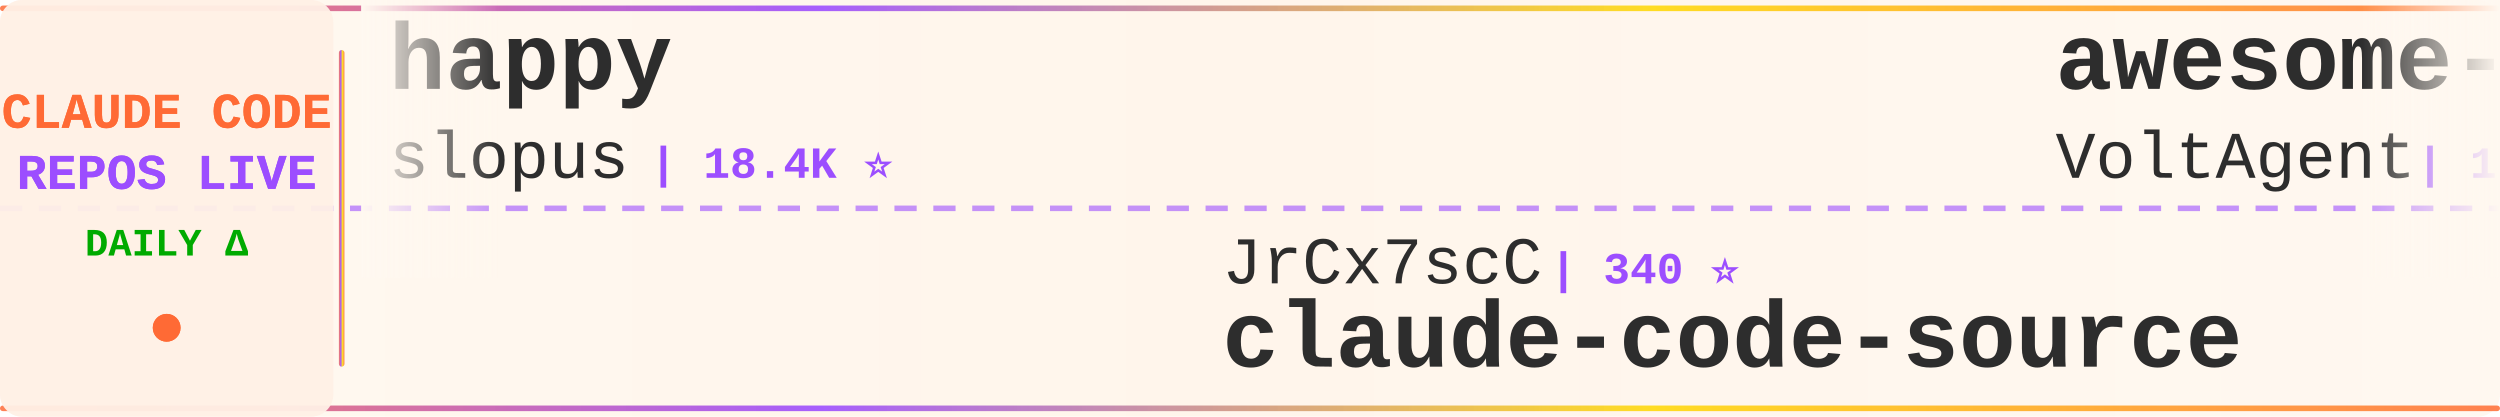
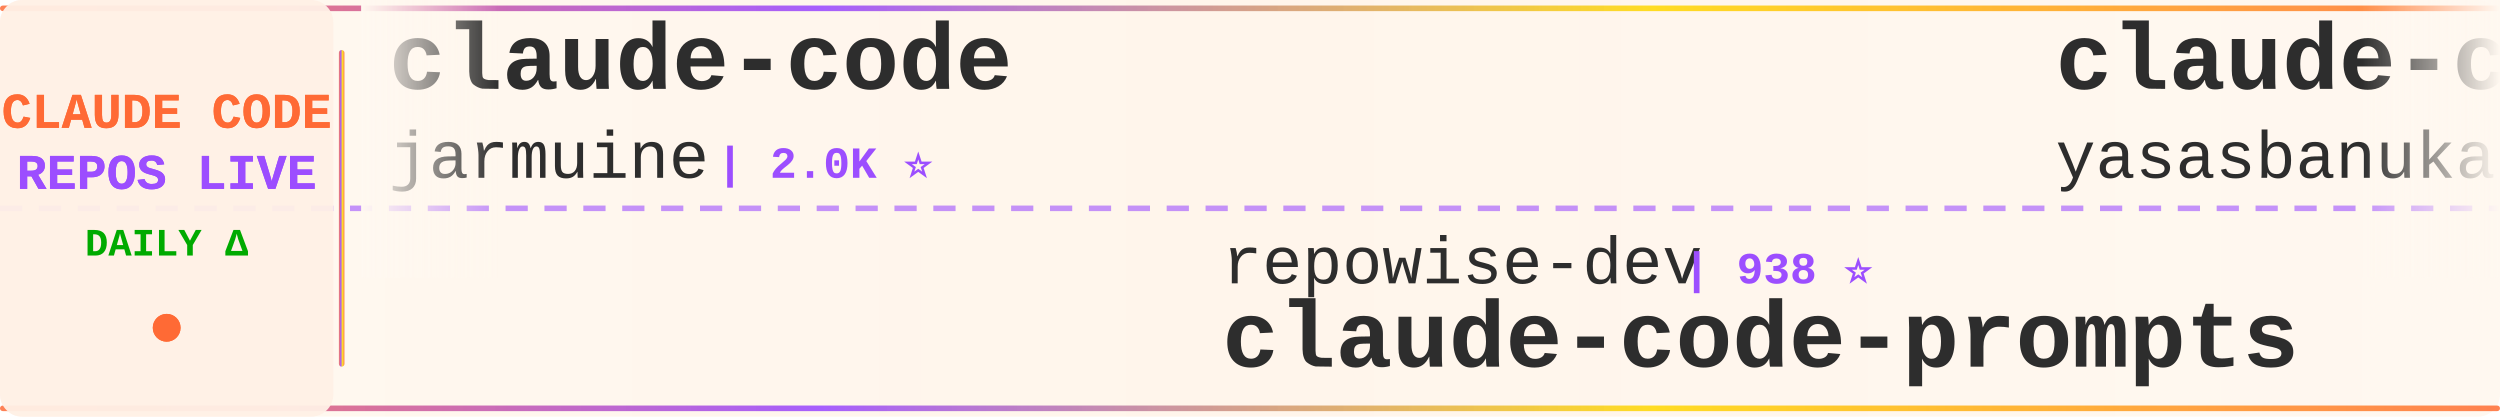
<svg xmlns="http://www.w3.org/2000/svg" width="900" height="150">
  <defs>
    <linearGradient id="tickerBg" x1="0%" y1="0%" x2="100%" y2="0%">
      <stop offset="0%" style="stop-color:#fff8f0;stop-opacity:0.98" />
      <stop offset="50%" style="stop-color:#fff5eb;stop-opacity:1" />
      <stop offset="100%" style="stop-color:#fff8f0;stop-opacity:0.98" />
    </linearGradient>
    <linearGradient id="borderGrad" x1="0%" y1="0%" x2="100%" y2="0%">
      <stop offset="0%" style="stop-color:#FF6B35;stop-opacity:0.85">
        <animate attributeName="stop-opacity" values="0.85;1;0.85" dur="2s" repeatCount="indefinite" />
      </stop>
      <stop offset="33%" style="stop-color:#9C4EFF;stop-opacity:0.9">
        <animate attributeName="stop-opacity" values="0.9;1;0.9" dur="2.2s" repeatCount="indefinite" />
      </stop>
      <stop offset="66%" style="stop-color:#FFD700;stop-opacity:0.85">
        <animate attributeName="stop-opacity" values="0.85;1;0.85" dur="1.8s" repeatCount="indefinite" />
      </stop>
      <stop offset="100%" style="stop-color:#FF6B35;stop-opacity:0.85">
        <animate attributeName="stop-opacity" values="0.85;1;0.85" dur="2s" repeatCount="indefinite" />
      </stop>
    </linearGradient>
    <filter id="textGlow">
      <feGaussianBlur stdDeviation="0.15" result="coloredBlur" />
      <feMerge>
        <feMergeNode in="coloredBlur" />
        <feMergeNode in="SourceGraphic" />
      </feMerge>
    </filter>
    <filter id="metricGlow">
      <feGaussianBlur stdDeviation="0.2" result="coloredBlur" />
      <feMerge>
        <feMergeNode in="coloredBlur" />
        <feMergeNode in="SourceGraphic" />
      </feMerge>
    </filter>
    <linearGradient id="leftFade" x1="0%" y1="0%" x2="100%" y2="0%">
      <stop offset="0%" style="stop-color:#fff8f0;stop-opacity:1" />
      <stop offset="100%" style="stop-color:#fff8f0;stop-opacity:0" />
    </linearGradient>
    <linearGradient id="rightFade" x1="0%" y1="0%" x2="100%" y2="0%">
      <stop offset="0%" style="stop-color:#fff8f0;stop-opacity:0" />
      <stop offset="100%" style="stop-color:#fff8f0;stop-opacity:1" />
    </linearGradient>
  </defs>
  <rect width="900" height="150" fill="url(#tickerBg)" rx="8" />
  <rect x="0" y="2" width="900" height="2" fill="url(#borderGrad)" rx="1" />
  <rect x="0" y="146" width="900" height="2" fill="url(#borderGrad)" rx="1" />
  <line x1="0" y1="75" x2="900" y2="75" stroke="#9C4EFF" stroke-width="2" stroke-dasharray="8 6" opacity="0.6" />
  <rect x="0" y="0" width="120" height="150" fill="#fff0e6" opacity="0.95" rx="8" />
  <text x="60" y="46" font-family="'Courier New', monospace" font-size="18" font-weight="bold" fill="#FF6B35" text-anchor="middle" filter="url(#textGlow)">
    CLAUDE CODE
  </text>
  <text x="60" y="68" font-family="'Courier New', monospace" font-size="18" font-weight="bold" fill="#9C4EFF" text-anchor="middle" filter="url(#textGlow)">
    REPOS LIVE
  </text>
  <text x="60" y="92" font-family="'Courier New', monospace" font-size="14" font-weight="bold" fill="#00aa00" text-anchor="middle">
    DAILY Δ
  </text>
  <circle cx="60" cy="118" r="5" fill="#FF6B35" filter="url(#metricGlow)">
    <animate attributeName="r" values="4;6;4" dur="1.5s" repeatCount="indefinite" />
    <animate attributeName="opacity" values="0.6;1;0.6" dur="1.5s" repeatCount="indefinite" />
  </circle>
  <rect x="122" y="18" width="2" height="114" fill="url(#borderGrad)" rx="1" />
  <clipPath id="tickerClip">
    <rect x="130" y="0" width="770" height="150" />
  </clipPath>
  <g clip-path="url(#tickerClip)">
    <g id="tickerItems">
      <animateTransform attributeName="transform" attributeType="XML" type="translate" from="0 0" to="-3000 0" dur="54s" repeatCount="indefinite" />
      <g transform="translate(0, 0)">
-         <text x="140" y="32" font-family="'Courier New', monospace" font-size="34" font-weight="bold" fill="#2d2d2d">happy</text>
-         <text x="140" y="64" font-family="'Courier New', monospace" font-size="24" font-weight="normal" fill="#2d2d2d" opacity="1.0">slopus</text>
-         <text x="234" y="64" font-family="'Courier New', monospace" font-size="16" font-weight="bold" fill="#9C4EFF"> | 18.4K ⭐</text>
+         <text x="140" y="32" font-family="'Courier New', monospace" font-size="34" font-weight="bold" fill="#2d2d2d">claude-code</text>
+         <text x="140" y="64" font-family="'Courier New', monospace" font-size="24" font-weight="normal" fill="#2d2d2d" opacity="1.0">jarmuine</text>
+         <text x="258" y="64" font-family="'Courier New', monospace" font-size="16" font-weight="bold" fill="#9C4EFF"> | 2.0K ⭐</text>
      </g>
      <g transform="translate(300, 0)">
-         <text x="140" y="102" font-family="'Courier New', monospace" font-size="24" font-weight="normal" fill="#2d2d2d" opacity="1.0">JrCx7scC</text>
-         <text x="258" y="102" font-family="'Courier New', monospace" font-size="16" font-weight="bold" fill="#9C4EFF"> | 340 ⭐</text>
-         <text x="140" y="132" font-family="'Courier New', monospace" font-size="34" font-weight="bold" fill="#2d2d2d">claude-code-source</text>
+         <text x="140" y="102" font-family="'Courier New', monospace" font-size="24" font-weight="normal" fill="#2d2d2d" opacity="1.0">repowise-dev</text>
+         <text x="306" y="102" font-family="'Courier New', monospace" font-size="16" font-weight="bold" fill="#9C4EFF"> | 938 ⭐</text>
+         <text x="140" y="132" font-family="'Courier New', monospace" font-size="34" font-weight="bold" fill="#2d2d2d">claude-code-prompts</text>
      </g>
      <g transform="translate(600, 0)">
-         <text x="140" y="32" font-family="'Courier New', monospace" font-size="34" font-weight="bold" fill="#2d2d2d">awesome-claude-code-suba...</text>
-         <text x="140" y="64" font-family="'Courier New', monospace" font-size="24" font-weight="normal" fill="#2d2d2d" opacity="1.0">VoltAgent</text>
-         <text x="270" y="64" font-family="'Courier New', monospace" font-size="16" font-weight="bold" fill="#9C4EFF"> | 17.4K ⭐ +27</text>
+         <text x="140" y="32" font-family="'Courier New', monospace" font-size="34" font-weight="bold" fill="#2d2d2d">claude-code</text>
+         <text x="140" y="64" font-family="'Courier New', monospace" font-size="24" font-weight="normal" fill="#2d2d2d" opacity="1.0">yasasbanukaofficial</text>
+         <text x="390" y="64" font-family="'Courier New', monospace" font-size="16" font-weight="bold" fill="#9C4EFF"> | 2.6K ⭐ +7</text>
      </g>
      <g transform="translate(900, 0)">
-         <text x="140" y="102" font-family="'Courier New', monospace" font-size="24" font-weight="normal" fill="#2d2d2d" opacity="1.0">ChinaSiro</text>
-         <text x="270" y="102" font-family="'Courier New', monospace" font-size="16" font-weight="bold" fill="#9C4EFF"> | 8.9K ⭐ +3</text>
-         <text x="140" y="132" font-family="'Courier New', monospace" font-size="34" font-weight="bold" fill="#2d2d2d">claude-code-sourcemap</text>
+         <text x="140" y="102" font-family="'Courier New', monospace" font-size="24" font-weight="normal" fill="#2d2d2d" opacity="1.0">Windy3f3f3f3f</text>
+         <text x="318" y="102" font-family="'Courier New', monospace" font-size="16" font-weight="bold" fill="#9C4EFF"> | 924 ⭐ +1</text>
+         <text x="140" y="132" font-family="'Courier New', monospace" font-size="34" font-weight="bold" fill="#2d2d2d">claude-code-from-scratch</text>
      </g>
      <g transform="translate(1200, 0)">
-         <text x="140" y="32" font-family="'Courier New', monospace" font-size="34" font-weight="bold" fill="#2d2d2d">free-claude-code</text>
-         <text x="140" y="64" font-family="'Courier New', monospace" font-size="24" font-weight="normal" fill="#2d2d2d" opacity="1.0">Alishahryar1</text>
-         <text x="306" y="64" font-family="'Courier New', monospace" font-size="16" font-weight="bold" fill="#9C4EFF"> | 1.9K ⭐ +3</text>
-       </g>
-       <g transform="translate(1500, 0)">
-         <text x="140" y="102" font-family="'Courier New', monospace" font-size="24" font-weight="normal" fill="#2d2d2d" opacity="1.0">alex000kim</text>
-         <text x="282" y="102" font-family="'Courier New', monospace" font-size="16" font-weight="bold" fill="#9C4EFF"> | 213 ⭐</text>
-         <text x="140" y="132" font-family="'Courier New', monospace" font-size="34" font-weight="bold" fill="#2d2d2d">claude-code</text>
-       </g>
-       <g transform="translate(1800, 0)">
-         <text x="140" y="32" font-family="'Courier New', monospace" font-size="34" font-weight="bold" fill="#2d2d2d">claude-code-tips</text>
-         <text x="140" y="64" font-family="'Courier New', monospace" font-size="24" font-weight="normal" fill="#2d2d2d" opacity="1.0">ykdojo</text>
-         <text x="234" y="64" font-family="'Courier New', monospace" font-size="16" font-weight="bold" fill="#9C4EFF"> | 7.7K ⭐ +4</text>
-       </g>
-       <g transform="translate(2100, 0)">
-         <text x="140" y="102" font-family="'Courier New', monospace" font-size="24" font-weight="normal" fill="#2d2d2d" opacity="1.0">lowcortisolprogrammer</text>
-         <text x="414" y="102" font-family="'Courier New', monospace" font-size="16" font-weight="bold" fill="#9C4EFF"> | 171 ⭐</text>
-         <text x="140" y="132" font-family="'Courier New', monospace" font-size="34" font-weight="bold" fill="#2d2d2d">claude-code</text>
-       </g>
-       <g transform="translate(2400, 0)">
        <text x="140" y="32" font-family="'Courier New', monospace" font-size="34" font-weight="bold" fill="#2d2d2d">claude-code-base-action</text>
        <text x="140" y="64" font-family="'Courier New', monospace" font-size="24" font-weight="normal" fill="#2d2d2d" opacity="1.0">anthropics</text>
        <text x="282" y="64" font-family="'Courier New', monospace" font-size="16" font-weight="bold" fill="#9C4EFF"> | 795 ⭐</text>
      </g>
+       <g transform="translate(1500, 0)">
+         <text x="140" y="102" font-family="'Courier New', monospace" font-size="24" font-weight="normal" fill="#2d2d2d" opacity="1.0">codeaashu</text>
+         <text x="270" y="102" font-family="'Courier New', monospace" font-size="16" font-weight="bold" fill="#9C4EFF"> | 2.1K ⭐ +5</text>
+         <text x="140" y="132" font-family="'Courier New', monospace" font-size="34" font-weight="bold" fill="#2d2d2d">claude-code</text>
+       </g>
+       <g transform="translate(1800, 0)">
+         <text x="140" y="32" font-family="'Courier New', monospace" font-size="34" font-weight="bold" fill="#2d2d2d">claude-code-pm-course</text>
+         <text x="140" y="64" font-family="'Courier New', monospace" font-size="24" font-weight="normal" fill="#2d2d2d" opacity="1.0">carlvellotti</text>
+         <text x="306" y="64" font-family="'Courier New', monospace" font-size="16" font-weight="bold" fill="#9C4EFF"> | 1.9K ⭐</text>
+       </g>
+       <g transform="translate(2100, 0)">
+         <text x="140" y="102" font-family="'Courier New', monospace" font-size="24" font-weight="normal" fill="#2d2d2d" opacity="1.0">darcyegb</text>
+         <text x="258" y="102" font-family="'Courier New', monospace" font-size="16" font-weight="bold" fill="#9C4EFF"> | 662 ⭐</text>
+         <text x="140" y="132" font-family="'Courier New', monospace" font-size="34" font-weight="bold" fill="#2d2d2d">ClaudeCodeAgents</text>
+       </g>
+       <g transform="translate(2400, 0)">
+         <text x="140" y="32" font-family="'Courier New', monospace" font-size="34" font-weight="bold" fill="#2d2d2d">Open-ClaudeCode</text>
+         <text x="140" y="64" font-family="'Courier New', monospace" font-size="24" font-weight="normal" fill="#2d2d2d" opacity="1.0">LING71671</text>
+         <text x="270" y="64" font-family="'Courier New', monospace" font-size="16" font-weight="bold" fill="#9C4EFF"> | 744 ⭐</text>
+       </g>
      <g transform="translate(2700, 0)">
-         <text x="140" y="102" font-family="'Courier New', monospace" font-size="24" font-weight="normal" fill="#2d2d2d" opacity="1.0">andrew-kramer-inno</text>
-         <text x="378" y="102" font-family="'Courier New', monospace" font-size="16" font-weight="bold" fill="#9C4EFF"> | 568 ⭐ +1</text>
-         <text x="140" y="132" font-family="'Courier New', monospace" font-size="34" font-weight="bold" fill="#2d2d2d">claude-code-source-build</text>
+         <text x="140" y="102" font-family="'Courier New', monospace" font-size="24" font-weight="normal" fill="#2d2d2d" opacity="1.0">guanshan</text>
+         <text x="258" y="102" font-family="'Courier New', monospace" font-size="16" font-weight="bold" fill="#9C4EFF"> | 55 ⭐</text>
+         <text x="140" y="132" font-family="'Courier New', monospace" font-size="34" font-weight="bold" fill="#2d2d2d">ClaudeCode</text>
      </g>
      <g transform="translate(3000, 0)">
-         <text x="140" y="32" font-family="'Courier New', monospace" font-size="34" font-weight="bold" fill="#2d2d2d">happy</text>
-         <text x="140" y="64" font-family="'Courier New', monospace" font-size="24" font-weight="normal" fill="#2d2d2d" opacity="1.0">slopus</text>
-         <text x="234" y="64" font-family="'Courier New', monospace" font-size="16" font-weight="bold" fill="#9C4EFF"> | 18.4K ⭐</text>
+         <text x="140" y="32" font-family="'Courier New', monospace" font-size="34" font-weight="bold" fill="#2d2d2d">claude-code</text>
+         <text x="140" y="64" font-family="'Courier New', monospace" font-size="24" font-weight="normal" fill="#2d2d2d" opacity="1.0">jarmuine</text>
+         <text x="258" y="64" font-family="'Courier New', monospace" font-size="16" font-weight="bold" fill="#9C4EFF"> | 2.0K ⭐</text>
      </g>
      <g transform="translate(3300, 0)">
-         <text x="140" y="102" font-family="'Courier New', monospace" font-size="24" font-weight="normal" fill="#2d2d2d" opacity="1.0">JrCx7scC</text>
-         <text x="258" y="102" font-family="'Courier New', monospace" font-size="16" font-weight="bold" fill="#9C4EFF"> | 340 ⭐</text>
-         <text x="140" y="132" font-family="'Courier New', monospace" font-size="34" font-weight="bold" fill="#2d2d2d">claude-code-source</text>
+         <text x="140" y="102" font-family="'Courier New', monospace" font-size="24" font-weight="normal" fill="#2d2d2d" opacity="1.0">repowise-dev</text>
+         <text x="306" y="102" font-family="'Courier New', monospace" font-size="16" font-weight="bold" fill="#9C4EFF"> | 938 ⭐</text>
+         <text x="140" y="132" font-family="'Courier New', monospace" font-size="34" font-weight="bold" fill="#2d2d2d">claude-code-prompts</text>
      </g>
      <g transform="translate(3600, 0)">
-         <text x="140" y="32" font-family="'Courier New', monospace" font-size="34" font-weight="bold" fill="#2d2d2d">awesome-claude-code-suba...</text>
-         <text x="140" y="64" font-family="'Courier New', monospace" font-size="24" font-weight="normal" fill="#2d2d2d" opacity="1.0">VoltAgent</text>
-         <text x="270" y="64" font-family="'Courier New', monospace" font-size="16" font-weight="bold" fill="#9C4EFF"> | 17.4K ⭐ +27</text>
+         <text x="140" y="32" font-family="'Courier New', monospace" font-size="34" font-weight="bold" fill="#2d2d2d">claude-code</text>
+         <text x="140" y="64" font-family="'Courier New', monospace" font-size="24" font-weight="normal" fill="#2d2d2d" opacity="1.0">yasasbanukaofficial</text>
+         <text x="390" y="64" font-family="'Courier New', monospace" font-size="16" font-weight="bold" fill="#9C4EFF"> | 2.6K ⭐ +7</text>
      </g>
      <g transform="translate(3900, 0)">
-         <text x="140" y="102" font-family="'Courier New', monospace" font-size="24" font-weight="normal" fill="#2d2d2d" opacity="1.0">ChinaSiro</text>
-         <text x="270" y="102" font-family="'Courier New', monospace" font-size="16" font-weight="bold" fill="#9C4EFF"> | 8.9K ⭐ +3</text>
-         <text x="140" y="132" font-family="'Courier New', monospace" font-size="34" font-weight="bold" fill="#2d2d2d">claude-code-sourcemap</text>
+         <text x="140" y="102" font-family="'Courier New', monospace" font-size="24" font-weight="normal" fill="#2d2d2d" opacity="1.0">Windy3f3f3f3f</text>
+         <text x="318" y="102" font-family="'Courier New', monospace" font-size="16" font-weight="bold" fill="#9C4EFF"> | 924 ⭐ +1</text>
+         <text x="140" y="132" font-family="'Courier New', monospace" font-size="34" font-weight="bold" fill="#2d2d2d">claude-code-from-scratch</text>
      </g>
    </g>
  </g>
  <rect x="130" y="0" width="50" height="100" fill="url(#leftFade)" />
  <rect x="850" y="0" width="50" height="100" fill="url(#rightFade)" />
</svg>
